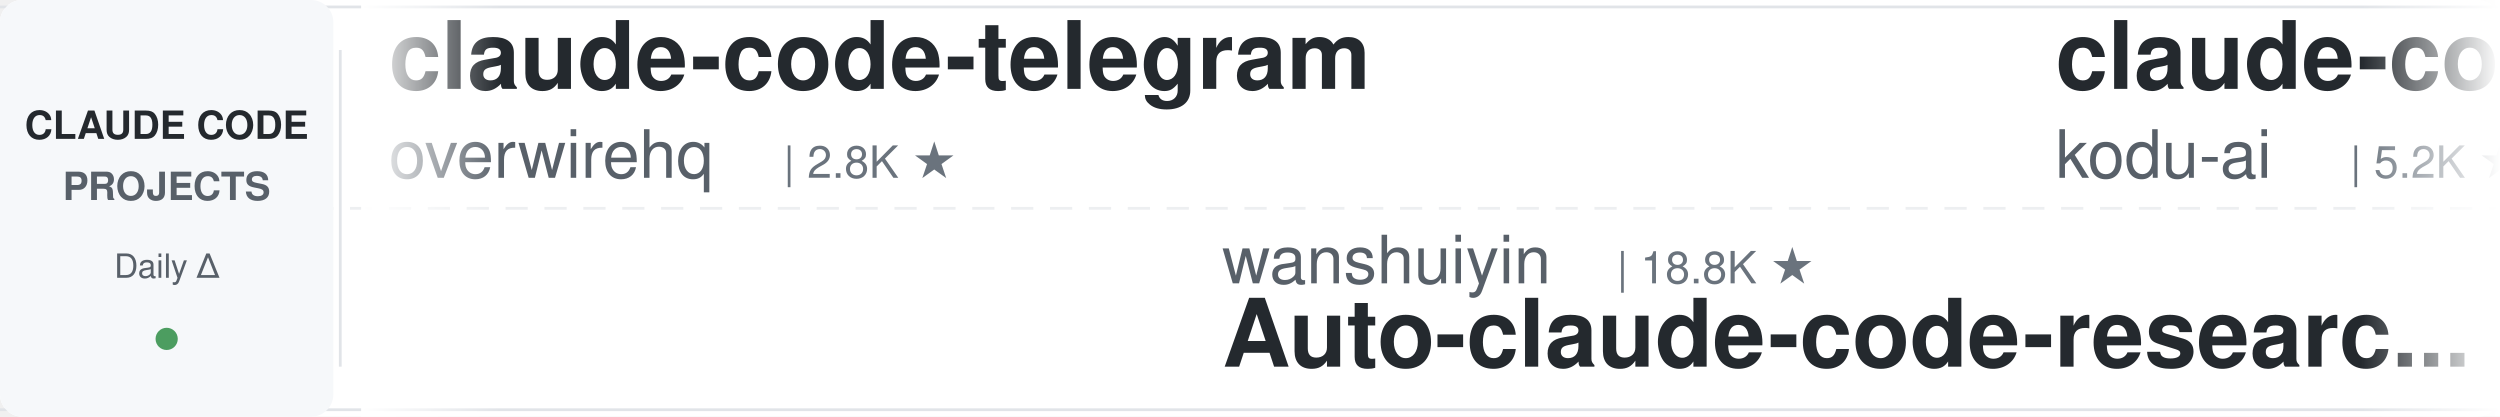
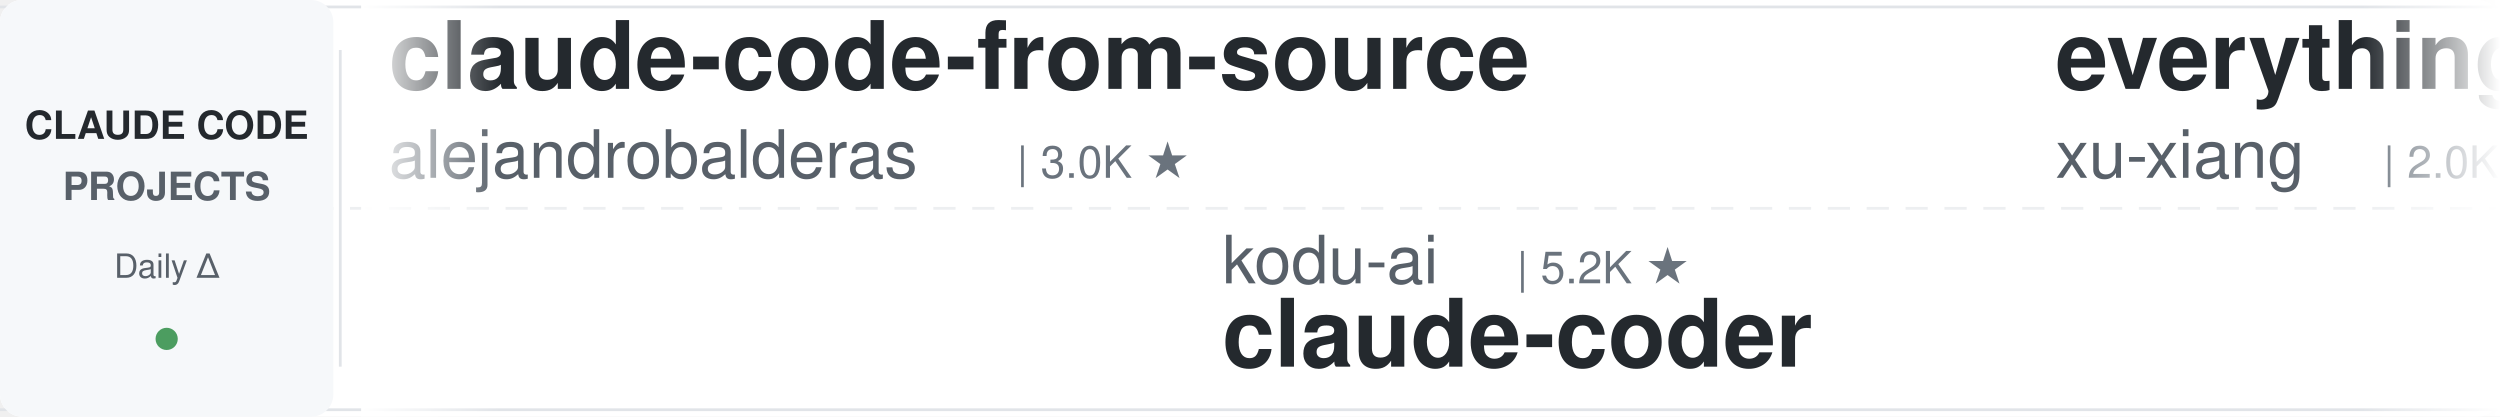
<svg xmlns="http://www.w3.org/2000/svg" width="900" height="150">
  <defs>
    <linearGradient id="leftFade" x1="0%" y1="0%" x2="100%" y2="0%">
      <stop offset="0%" style="stop-color:#ffffff;stop-opacity:1" />
      <stop offset="100%" style="stop-color:#ffffff;stop-opacity:0" />
    </linearGradient>
    <linearGradient id="rightFade" x1="0%" y1="0%" x2="100%" y2="0%">
      <stop offset="0%" style="stop-color:#ffffff;stop-opacity:0" />
      <stop offset="100%" style="stop-color:#ffffff;stop-opacity:1" />
    </linearGradient>
  </defs>
  <rect width="900" height="150" fill="#ffffff" rx="8" />
  <rect x="0" y="2" width="900" height="1" fill="#e1e4e8" />
  <rect x="0" y="147" width="900" height="1" fill="#e1e4e8" />
  <line x1="0" y1="75" x2="900" y2="75" stroke="#e1e4e8" stroke-width="1" stroke-dasharray="8 6" opacity="0.6" />
  <rect x="0" y="0" width="120" height="150" fill="#f6f8fa" rx="8" />
  <text x="60" y="50" font-family="-apple-system, BlinkMacSystemFont, 'Segoe UI', Helvetica, Arial, sans-serif" font-size="14" font-weight="600" fill="#24292e" text-anchor="middle">CLAUDE CODE</text>
  <text x="60" y="72" font-family="-apple-system, BlinkMacSystemFont, 'Segoe UI', Helvetica, Arial, sans-serif" font-size="14" font-weight="600" fill="#586069" text-anchor="middle">PROJECTS</text>
  <text x="60" y="100" font-family="-apple-system, BlinkMacSystemFont, 'Segoe UI', Helvetica, Arial, sans-serif" font-size="12" font-weight="500" fill="#586069" text-anchor="middle">Daily Δ</text>
  <circle cx="60" cy="122" r="4" fill="#22863a" opacity="0.8" />
  <rect x="122" y="18" width="1" height="114" fill="#e1e4e8" />
  <clipPath id="tickerClip">
    <rect x="130" y="0" width="770" height="150" />
  </clipPath>
  <g clip-path="url(#tickerClip)">
    <g id="tickerItems">
      <animateTransform attributeName="transform" attributeType="XML" type="translate" from="0 0" to="-3000 0" dur="54s" repeatCount="indefinite" />
      <g transform="translate(0, 0)">
-         <text x="140" y="32" font-family="-apple-system, BlinkMacSystemFont, 'Segoe UI', Helvetica, Arial, sans-serif" font-size="34" font-weight="600" fill="#24292e">claude-code-telegram</text>
-         <text x="140" y="64" font-family="-apple-system, BlinkMacSystemFont, 'Segoe UI', Helvetica, Arial, sans-serif" font-size="24" font-weight="400" fill="#586069">overwirehq</text>
-         <text x="282" y="64" font-family="-apple-system, BlinkMacSystemFont, 'Segoe UI', Helvetica, Arial, sans-serif" font-size="16" font-weight="500" fill="#6a737d">| 2.8K ★</text>
+         <text x="140" y="32" font-family="-apple-system, BlinkMacSystemFont, 'Segoe UI', Helvetica, Arial, sans-serif" font-size="34" font-weight="600" fill="#24292e">claude-code-from-source</text>
+         <text x="140" y="64" font-family="-apple-system, BlinkMacSystemFont, 'Segoe UI', Helvetica, Arial, sans-serif" font-size="24" font-weight="400" fill="#586069">alejandrobalderas</text>
+         <text x="366" y="64" font-family="-apple-system, BlinkMacSystemFont, 'Segoe UI', Helvetica, Arial, sans-serif" font-size="16" font-weight="500" fill="#6a737d">| 3.0K ★</text>
      </g>
      <g transform="translate(300, 0)">
-         <text x="140" y="102" font-family="-apple-system, BlinkMacSystemFont, 'Segoe UI', Helvetica, Arial, sans-serif" font-size="24" font-weight="400" fill="#586069">wanshuiyin</text>
-         <text x="282" y="102" font-family="-apple-system, BlinkMacSystemFont, 'Segoe UI', Helvetica, Arial, sans-serif" font-size="16" font-weight="500" fill="#6a737d">| 18.8K ★</text>
-         <text x="140" y="132" font-family="-apple-system, BlinkMacSystemFont, 'Segoe UI', Helvetica, Arial, sans-serif" font-size="34" font-weight="600" fill="#24292e">Auto-claude-code-researc...</text>
+         <text x="140" y="102" font-family="-apple-system, BlinkMacSystemFont, 'Segoe UI', Helvetica, Arial, sans-serif" font-size="24" font-weight="400" fill="#586069">kodu-ai</text>
+         <text x="246" y="102" font-family="-apple-system, BlinkMacSystemFont, 'Segoe UI', Helvetica, Arial, sans-serif" font-size="16" font-weight="500" fill="#6a737d">| 5.2K ★</text>
+         <text x="140" y="132" font-family="-apple-system, BlinkMacSystemFont, 'Segoe UI', Helvetica, Arial, sans-serif" font-size="34" font-weight="600" fill="#24292e">claude-coder</text>
      </g>
      <g transform="translate(600, 0)">
-         <text x="140" y="32" font-family="-apple-system, BlinkMacSystemFont, 'Segoe UI', Helvetica, Arial, sans-serif" font-size="34" font-weight="600" fill="#24292e">claude-coder</text>
-         <text x="140" y="64" font-family="-apple-system, BlinkMacSystemFont, 'Segoe UI', Helvetica, Arial, sans-serif" font-size="24" font-weight="400" fill="#586069">kodu-ai</text>
-         <text x="246" y="64" font-family="-apple-system, BlinkMacSystemFont, 'Segoe UI', Helvetica, Arial, sans-serif" font-size="16" font-weight="500" fill="#6a737d">| 5.2K ★</text>
+         <text x="140" y="32" font-family="-apple-system, BlinkMacSystemFont, 'Segoe UI', Helvetica, Arial, sans-serif" font-size="34" font-weight="600" fill="#24292e">everything-claude-code-z...</text>
+         <text x="140" y="64" font-family="-apple-system, BlinkMacSystemFont, 'Segoe UI', Helvetica, Arial, sans-serif" font-size="24" font-weight="400" fill="#586069">xu-xiang</text>
+         <text x="258" y="64" font-family="-apple-system, BlinkMacSystemFont, 'Segoe UI', Helvetica, Arial, sans-serif" font-size="16" font-weight="500" fill="#6a737d">| 2.0K ★</text>
      </g>
      <g transform="translate(900, 0)">
-         <text x="140" y="102" font-family="-apple-system, BlinkMacSystemFont, 'Segoe UI', Helvetica, Arial, sans-serif" font-size="24" font-weight="400" fill="#586069">zebbern</text>
-         <text x="246" y="102" font-family="-apple-system, BlinkMacSystemFont, 'Segoe UI', Helvetica, Arial, sans-serif" font-size="16" font-weight="500" fill="#6a737d">| 4.7K ★</text>
-         <text x="140" y="132" font-family="-apple-system, BlinkMacSystemFont, 'Segoe UI', Helvetica, Arial, sans-serif" font-size="34" font-weight="600" fill="#24292e">claude-code-guide</text>
+         <text x="140" y="102" font-family="-apple-system, BlinkMacSystemFont, 'Segoe UI', Helvetica, Arial, sans-serif" font-size="24" font-weight="400" fill="#586069">LING71671</text>
+         <text x="270" y="102" font-family="-apple-system, BlinkMacSystemFont, 'Segoe UI', Helvetica, Arial, sans-serif" font-size="16" font-weight="500" fill="#6a737d">| 980 ★</text>
+         <text x="140" y="132" font-family="-apple-system, BlinkMacSystemFont, 'Segoe UI', Helvetica, Arial, sans-serif" font-size="34" font-weight="600" fill="#24292e">Open-ClaudeCode</text>
      </g>
      <g transform="translate(1200, 0)">
-         <text x="140" y="32" font-family="-apple-system, BlinkMacSystemFont, 'Segoe UI', Helvetica, Arial, sans-serif" font-size="34" font-weight="600" fill="#24292e">claude-code-hub</text>
-         <text x="140" y="64" font-family="-apple-system, BlinkMacSystemFont, 'Segoe UI', Helvetica, Arial, sans-serif" font-size="24" font-weight="400" fill="#586069">ding113</text>
-         <text x="246" y="64" font-family="-apple-system, BlinkMacSystemFont, 'Segoe UI', Helvetica, Arial, sans-serif" font-size="16" font-weight="500" fill="#6a737d">| 3.4K ★</text>
+         <text x="140" y="32" font-family="-apple-system, BlinkMacSystemFont, 'Segoe UI', Helvetica, Arial, sans-serif" font-size="34" font-weight="600" fill="#24292e">claude-code-proxy</text>
+         <text x="140" y="64" font-family="-apple-system, BlinkMacSystemFont, 'Segoe UI', Helvetica, Arial, sans-serif" font-size="24" font-weight="400" fill="#586069">1rgs</text>
+         <text x="210" y="64" font-family="-apple-system, BlinkMacSystemFont, 'Segoe UI', Helvetica, Arial, sans-serif" font-size="16" font-weight="500" fill="#6a737d">| 3.8K ★</text>
      </g>
      <g transform="translate(1500, 0)">
-         <text x="140" y="102" font-family="-apple-system, BlinkMacSystemFont, 'Segoe UI', Helvetica, Arial, sans-serif" font-size="24" font-weight="400" fill="#586069">pedrohcgs</text>
-         <text x="270" y="102" font-family="-apple-system, BlinkMacSystemFont, 'Segoe UI', Helvetica, Arial, sans-serif" font-size="16" font-weight="500" fill="#6a737d">| 1.7K ★</text>
-         <text x="140" y="132" font-family="-apple-system, BlinkMacSystemFont, 'Segoe UI', Helvetica, Arial, sans-serif" font-size="34" font-weight="600" fill="#24292e">claude-code-my-workflow</text>
+         <text x="140" y="102" font-family="-apple-system, BlinkMacSystemFont, 'Segoe UI', Helvetica, Arial, sans-serif" font-size="24" font-weight="400" fill="#586069">ponponon</text>
+         <text x="258" y="102" font-family="-apple-system, BlinkMacSystemFont, 'Segoe UI', Helvetica, Arial, sans-serif" font-size="16" font-weight="500" fill="#6a737d">| 2.3K ★</text>
+         <text x="140" y="132" font-family="-apple-system, BlinkMacSystemFont, 'Segoe UI', Helvetica, Arial, sans-serif" font-size="34" font-weight="600" fill="#24292e">claude_code_src</text>
      </g>
      <g transform="translate(1800, 0)">
-         <text x="140" y="32" font-family="-apple-system, BlinkMacSystemFont, 'Segoe UI', Helvetica, Arial, sans-serif" font-size="34" font-weight="600" fill="#24292e">claude-code-source</text>
-         <text x="140" y="64" font-family="-apple-system, BlinkMacSystemFont, 'Segoe UI', Helvetica, Arial, sans-serif" font-size="24" font-weight="400" fill="#586069">hangsman</text>
-         <text x="258" y="64" font-family="-apple-system, BlinkMacSystemFont, 'Segoe UI', Helvetica, Arial, sans-serif" font-size="16" font-weight="500" fill="#6a737d">| 799 ★</text>
+         <text x="140" y="32" font-family="-apple-system, BlinkMacSystemFont, 'Segoe UI', Helvetica, Arial, sans-serif" font-size="34" font-weight="600" fill="#24292e">claude-code-spec-workflo...</text>
+         <text x="140" y="64" font-family="-apple-system, BlinkMacSystemFont, 'Segoe UI', Helvetica, Arial, sans-serif" font-size="24" font-weight="400" fill="#586069">Pimzino</text>
+         <text x="246" y="64" font-family="-apple-system, BlinkMacSystemFont, 'Segoe UI', Helvetica, Arial, sans-serif" font-size="16" font-weight="500" fill="#6a737d">| 3.9K ★</text>
      </g>
      <g transform="translate(2100, 0)">
-         <text x="140" y="102" font-family="-apple-system, BlinkMacSystemFont, 'Segoe UI', Helvetica, Arial, sans-serif" font-size="24" font-weight="400" fill="#586069">oboard</text>
-         <text x="234" y="102" font-family="-apple-system, BlinkMacSystemFont, 'Segoe UI', Helvetica, Arial, sans-serif" font-size="16" font-weight="500" fill="#6a737d">| 3.3K ★</text>
-         <text x="140" y="132" font-family="-apple-system, BlinkMacSystemFont, 'Segoe UI', Helvetica, Arial, sans-serif" font-size="34" font-weight="600" fill="#24292e">claude-code-rev</text>
+         <text x="140" y="102" font-family="-apple-system, BlinkMacSystemFont, 'Segoe UI', Helvetica, Arial, sans-serif" font-size="24" font-weight="400" fill="#586069">anthropics</text>
+         <text x="282" y="102" font-family="-apple-system, BlinkMacSystemFont, 'Segoe UI', Helvetica, Arial, sans-serif" font-size="16" font-weight="500" fill="#6a737d">| 1.0K ★</text>
+         <text x="140" y="132" font-family="-apple-system, BlinkMacSystemFont, 'Segoe UI', Helvetica, Arial, sans-serif" font-size="34" font-weight="600" fill="#24292e">claude-code-base-action</text>
      </g>
      <g transform="translate(2400, 0)">
-         <text x="140" y="32" font-family="-apple-system, BlinkMacSystemFont, 'Segoe UI', Helvetica, Arial, sans-serif" font-size="34" font-weight="600" fill="#24292e">awesome-claude-code-suba...</text>
-         <text x="140" y="64" font-family="-apple-system, BlinkMacSystemFont, 'Segoe UI', Helvetica, Arial, sans-serif" font-size="24" font-weight="400" fill="#586069">VoltAgent</text>
-         <text x="270" y="64" font-family="-apple-system, BlinkMacSystemFont, 'Segoe UI', Helvetica, Arial, sans-serif" font-size="16" font-weight="500" fill="#6a737d">| 26.4K ★</text>
+         <text x="140" y="32" font-family="-apple-system, BlinkMacSystemFont, 'Segoe UI', Helvetica, Arial, sans-serif" font-size="34" font-weight="600" fill="#24292e">claude-code-cli</text>
+         <text x="140" y="64" font-family="-apple-system, BlinkMacSystemFont, 'Segoe UI', Helvetica, Arial, sans-serif" font-size="24" font-weight="400" fill="#586069">huangserva</text>
+         <text x="282" y="64" font-family="-apple-system, BlinkMacSystemFont, 'Segoe UI', Helvetica, Arial, sans-serif" font-size="16" font-weight="500" fill="#6a737d">| 630 ★</text>
      </g>
      <g transform="translate(2700, 0)">
-         <text x="140" y="102" font-family="-apple-system, BlinkMacSystemFont, 'Segoe UI', Helvetica, Arial, sans-serif" font-size="24" font-weight="400" fill="#586069">Yuyz0112</text>
-         <text x="258" y="102" font-family="-apple-system, BlinkMacSystemFont, 'Segoe UI', Helvetica, Arial, sans-serif" font-size="16" font-weight="500" fill="#6a737d">| 2.4K ★</text>
-         <text x="140" y="132" font-family="-apple-system, BlinkMacSystemFont, 'Segoe UI', Helvetica, Arial, sans-serif" font-size="34" font-weight="600" fill="#24292e">claude-code-reverse</text>
+         <text x="140" y="102" font-family="-apple-system, BlinkMacSystemFont, 'Segoe UI', Helvetica, Arial, sans-serif" font-size="24" font-weight="400" fill="#586069">jhlee0409</text>
+         <text x="270" y="102" font-family="-apple-system, BlinkMacSystemFont, 'Segoe UI', Helvetica, Arial, sans-serif" font-size="16" font-weight="500" fill="#6a737d">| 2.3K ★</text>
+         <text x="140" y="132" font-family="-apple-system, BlinkMacSystemFont, 'Segoe UI', Helvetica, Arial, sans-serif" font-size="34" font-weight="600" fill="#24292e">claude-code-history-view...</text>
      </g>
      <g transform="translate(3000, 0)">
-         <text x="140" y="32" font-family="-apple-system, BlinkMacSystemFont, 'Segoe UI', Helvetica, Arial, sans-serif" font-size="34" font-weight="600" fill="#24292e">claude-code-telegram</text>
-         <text x="140" y="64" font-family="-apple-system, BlinkMacSystemFont, 'Segoe UI', Helvetica, Arial, sans-serif" font-size="24" font-weight="400" fill="#586069">overwirehq</text>
-         <text x="282" y="64" font-family="-apple-system, BlinkMacSystemFont, 'Segoe UI', Helvetica, Arial, sans-serif" font-size="16" font-weight="500" fill="#6a737d">| 2.8K ★</text>
+         <text x="140" y="32" font-family="-apple-system, BlinkMacSystemFont, 'Segoe UI', Helvetica, Arial, sans-serif" font-size="34" font-weight="600" fill="#24292e">claude-code-from-source</text>
+         <text x="140" y="64" font-family="-apple-system, BlinkMacSystemFont, 'Segoe UI', Helvetica, Arial, sans-serif" font-size="24" font-weight="400" fill="#586069">alejandrobalderas</text>
+         <text x="366" y="64" font-family="-apple-system, BlinkMacSystemFont, 'Segoe UI', Helvetica, Arial, sans-serif" font-size="16" font-weight="500" fill="#6a737d">| 3.0K ★</text>
      </g>
      <g transform="translate(3300, 0)">
-         <text x="140" y="102" font-family="-apple-system, BlinkMacSystemFont, 'Segoe UI', Helvetica, Arial, sans-serif" font-size="24" font-weight="400" fill="#586069">wanshuiyin</text>
-         <text x="282" y="102" font-family="-apple-system, BlinkMacSystemFont, 'Segoe UI', Helvetica, Arial, sans-serif" font-size="16" font-weight="500" fill="#6a737d">| 18.8K ★</text>
-         <text x="140" y="132" font-family="-apple-system, BlinkMacSystemFont, 'Segoe UI', Helvetica, Arial, sans-serif" font-size="34" font-weight="600" fill="#24292e">Auto-claude-code-researc...</text>
+         <text x="140" y="102" font-family="-apple-system, BlinkMacSystemFont, 'Segoe UI', Helvetica, Arial, sans-serif" font-size="24" font-weight="400" fill="#586069">kodu-ai</text>
+         <text x="246" y="102" font-family="-apple-system, BlinkMacSystemFont, 'Segoe UI', Helvetica, Arial, sans-serif" font-size="16" font-weight="500" fill="#6a737d">| 5.2K ★</text>
+         <text x="140" y="132" font-family="-apple-system, BlinkMacSystemFont, 'Segoe UI', Helvetica, Arial, sans-serif" font-size="34" font-weight="600" fill="#24292e">claude-coder</text>
      </g>
      <g transform="translate(3600, 0)">
-         <text x="140" y="32" font-family="-apple-system, BlinkMacSystemFont, 'Segoe UI', Helvetica, Arial, sans-serif" font-size="34" font-weight="600" fill="#24292e">claude-coder</text>
-         <text x="140" y="64" font-family="-apple-system, BlinkMacSystemFont, 'Segoe UI', Helvetica, Arial, sans-serif" font-size="24" font-weight="400" fill="#586069">kodu-ai</text>
-         <text x="246" y="64" font-family="-apple-system, BlinkMacSystemFont, 'Segoe UI', Helvetica, Arial, sans-serif" font-size="16" font-weight="500" fill="#6a737d">| 5.2K ★</text>
+         <text x="140" y="32" font-family="-apple-system, BlinkMacSystemFont, 'Segoe UI', Helvetica, Arial, sans-serif" font-size="34" font-weight="600" fill="#24292e">everything-claude-code-z...</text>
+         <text x="140" y="64" font-family="-apple-system, BlinkMacSystemFont, 'Segoe UI', Helvetica, Arial, sans-serif" font-size="24" font-weight="400" fill="#586069">xu-xiang</text>
+         <text x="258" y="64" font-family="-apple-system, BlinkMacSystemFont, 'Segoe UI', Helvetica, Arial, sans-serif" font-size="16" font-weight="500" fill="#6a737d">| 2.0K ★</text>
      </g>
      <g transform="translate(3900, 0)">
-         <text x="140" y="102" font-family="-apple-system, BlinkMacSystemFont, 'Segoe UI', Helvetica, Arial, sans-serif" font-size="24" font-weight="400" fill="#586069">zebbern</text>
-         <text x="246" y="102" font-family="-apple-system, BlinkMacSystemFont, 'Segoe UI', Helvetica, Arial, sans-serif" font-size="16" font-weight="500" fill="#6a737d">| 4.7K ★</text>
-         <text x="140" y="132" font-family="-apple-system, BlinkMacSystemFont, 'Segoe UI', Helvetica, Arial, sans-serif" font-size="34" font-weight="600" fill="#24292e">claude-code-guide</text>
+         <text x="140" y="102" font-family="-apple-system, BlinkMacSystemFont, 'Segoe UI', Helvetica, Arial, sans-serif" font-size="24" font-weight="400" fill="#586069">LING71671</text>
+         <text x="270" y="102" font-family="-apple-system, BlinkMacSystemFont, 'Segoe UI', Helvetica, Arial, sans-serif" font-size="16" font-weight="500" fill="#6a737d">| 980 ★</text>
+         <text x="140" y="132" font-family="-apple-system, BlinkMacSystemFont, 'Segoe UI', Helvetica, Arial, sans-serif" font-size="34" font-weight="600" fill="#24292e">Open-ClaudeCode</text>
      </g>
    </g>
  </g>
  <rect x="130" y="0" width="50" height="150" fill="url(#leftFade)" />
  <rect x="850" y="0" width="50" height="150" fill="url(#rightFade)" />
</svg>
